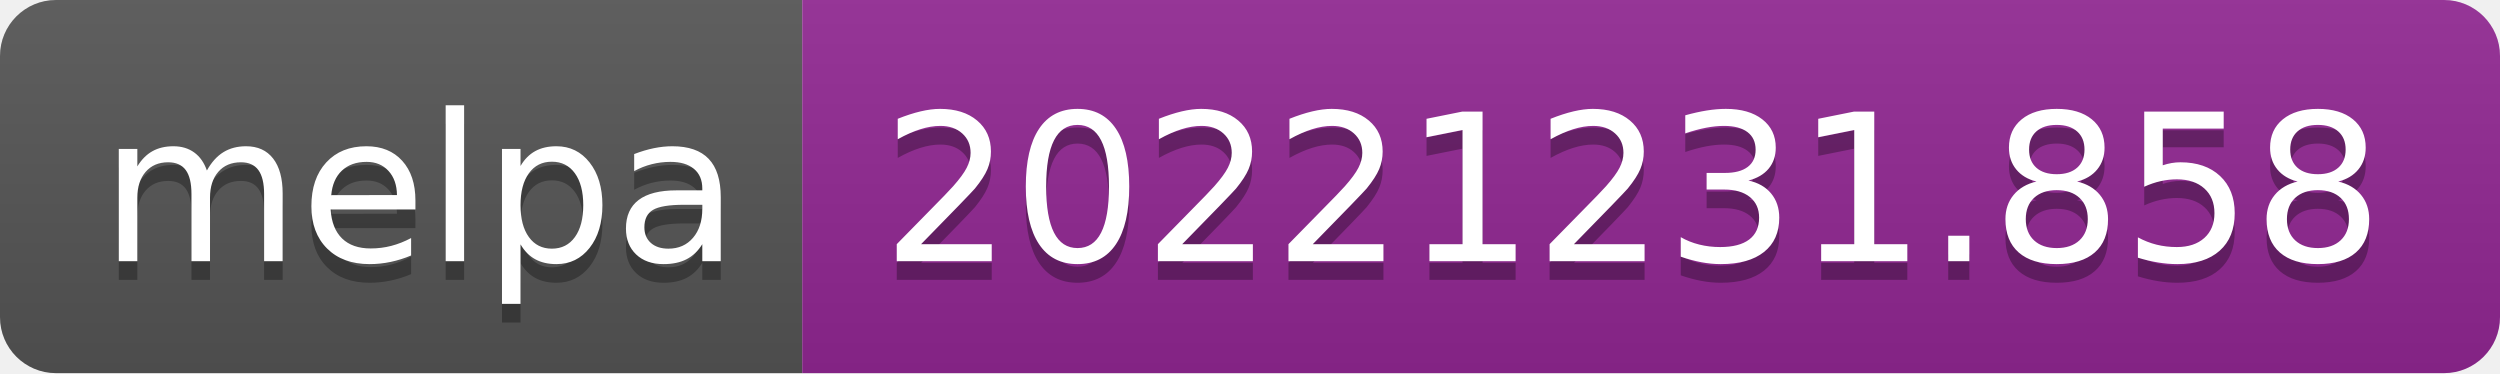
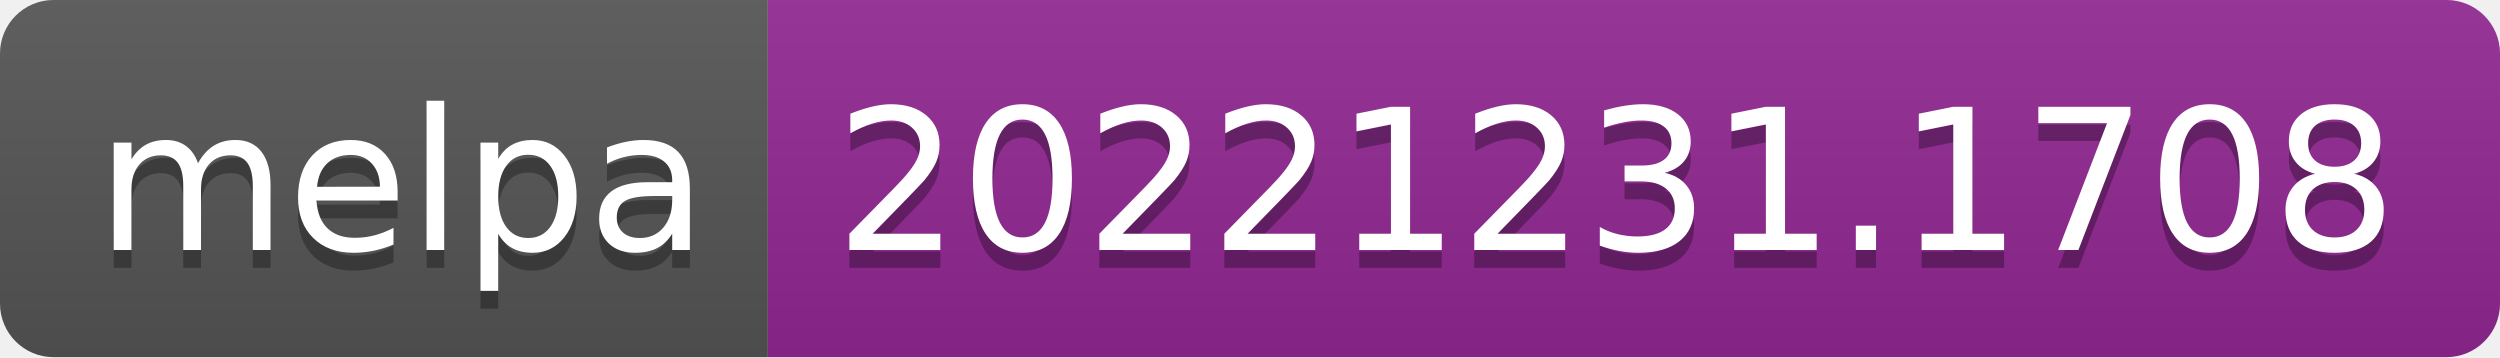
- <svg xmlns="http://www.w3.org/2000/svg" width="134" height="20" role="img" aria-label="melpa: 20221231.858">
+ <svg xmlns="http://www.w3.org/2000/svg" width="140" height="20" role="img" aria-label="melpa: 20221231.1708">
  <linearGradient id="s" x2="0" y2="100%">
    <stop offset="0" stop-color="#bbb" stop-opacity=".1" />
    <stop offset="1" stop-opacity=".1" />
  </linearGradient>
  <clipPath id="r">
-     <rect width="134" height="20" rx="3" fill="#fff" />
+     <rect width="140" height="20" rx="3" fill="#fff" />
  </clipPath>
  <g clip-path="url(#r)">
    <rect width="43" height="20" fill="#555" />
-     <rect x="43" width="91" height="20" fill="#922793" />
-     <rect width="134" height="20" fill="url(#s)" />
+     <rect x="43" width="97" height="20" fill="#922793" />
+     <rect width="140" height="20" fill="url(#s)" />
  </g>
  <g fill="#fff" text-anchor="middle" font-family="Verdana,Geneva,DejaVu Sans,sans-serif" text-rendering="geometricPrecision" font-size="110">
    <text aria-hidden="true" x="225" y="150" fill="#010101" fill-opacity=".3" transform="scale(.1)" textLength="330">melpa</text>
    <text x="225" y="140" transform="scale(.1)" fill="#fff" textLength="330">melpa</text>
-     <text aria-hidden="true" x="875" y="150" fill="#010101" fill-opacity=".3" transform="scale(.1)" textLength="810">20221231.858</text>
-     <text x="875" y="140" transform="scale(.1)" fill="#fff" textLength="810">20221231.858</text>
+     <text aria-hidden="true" x="905" y="150" fill="#010101" fill-opacity=".3" transform="scale(.1)" textLength="870">20221231.1708</text>
+     <text x="905" y="140" transform="scale(.1)" fill="#fff" textLength="870">20221231.1708</text>
  </g>
</svg>
